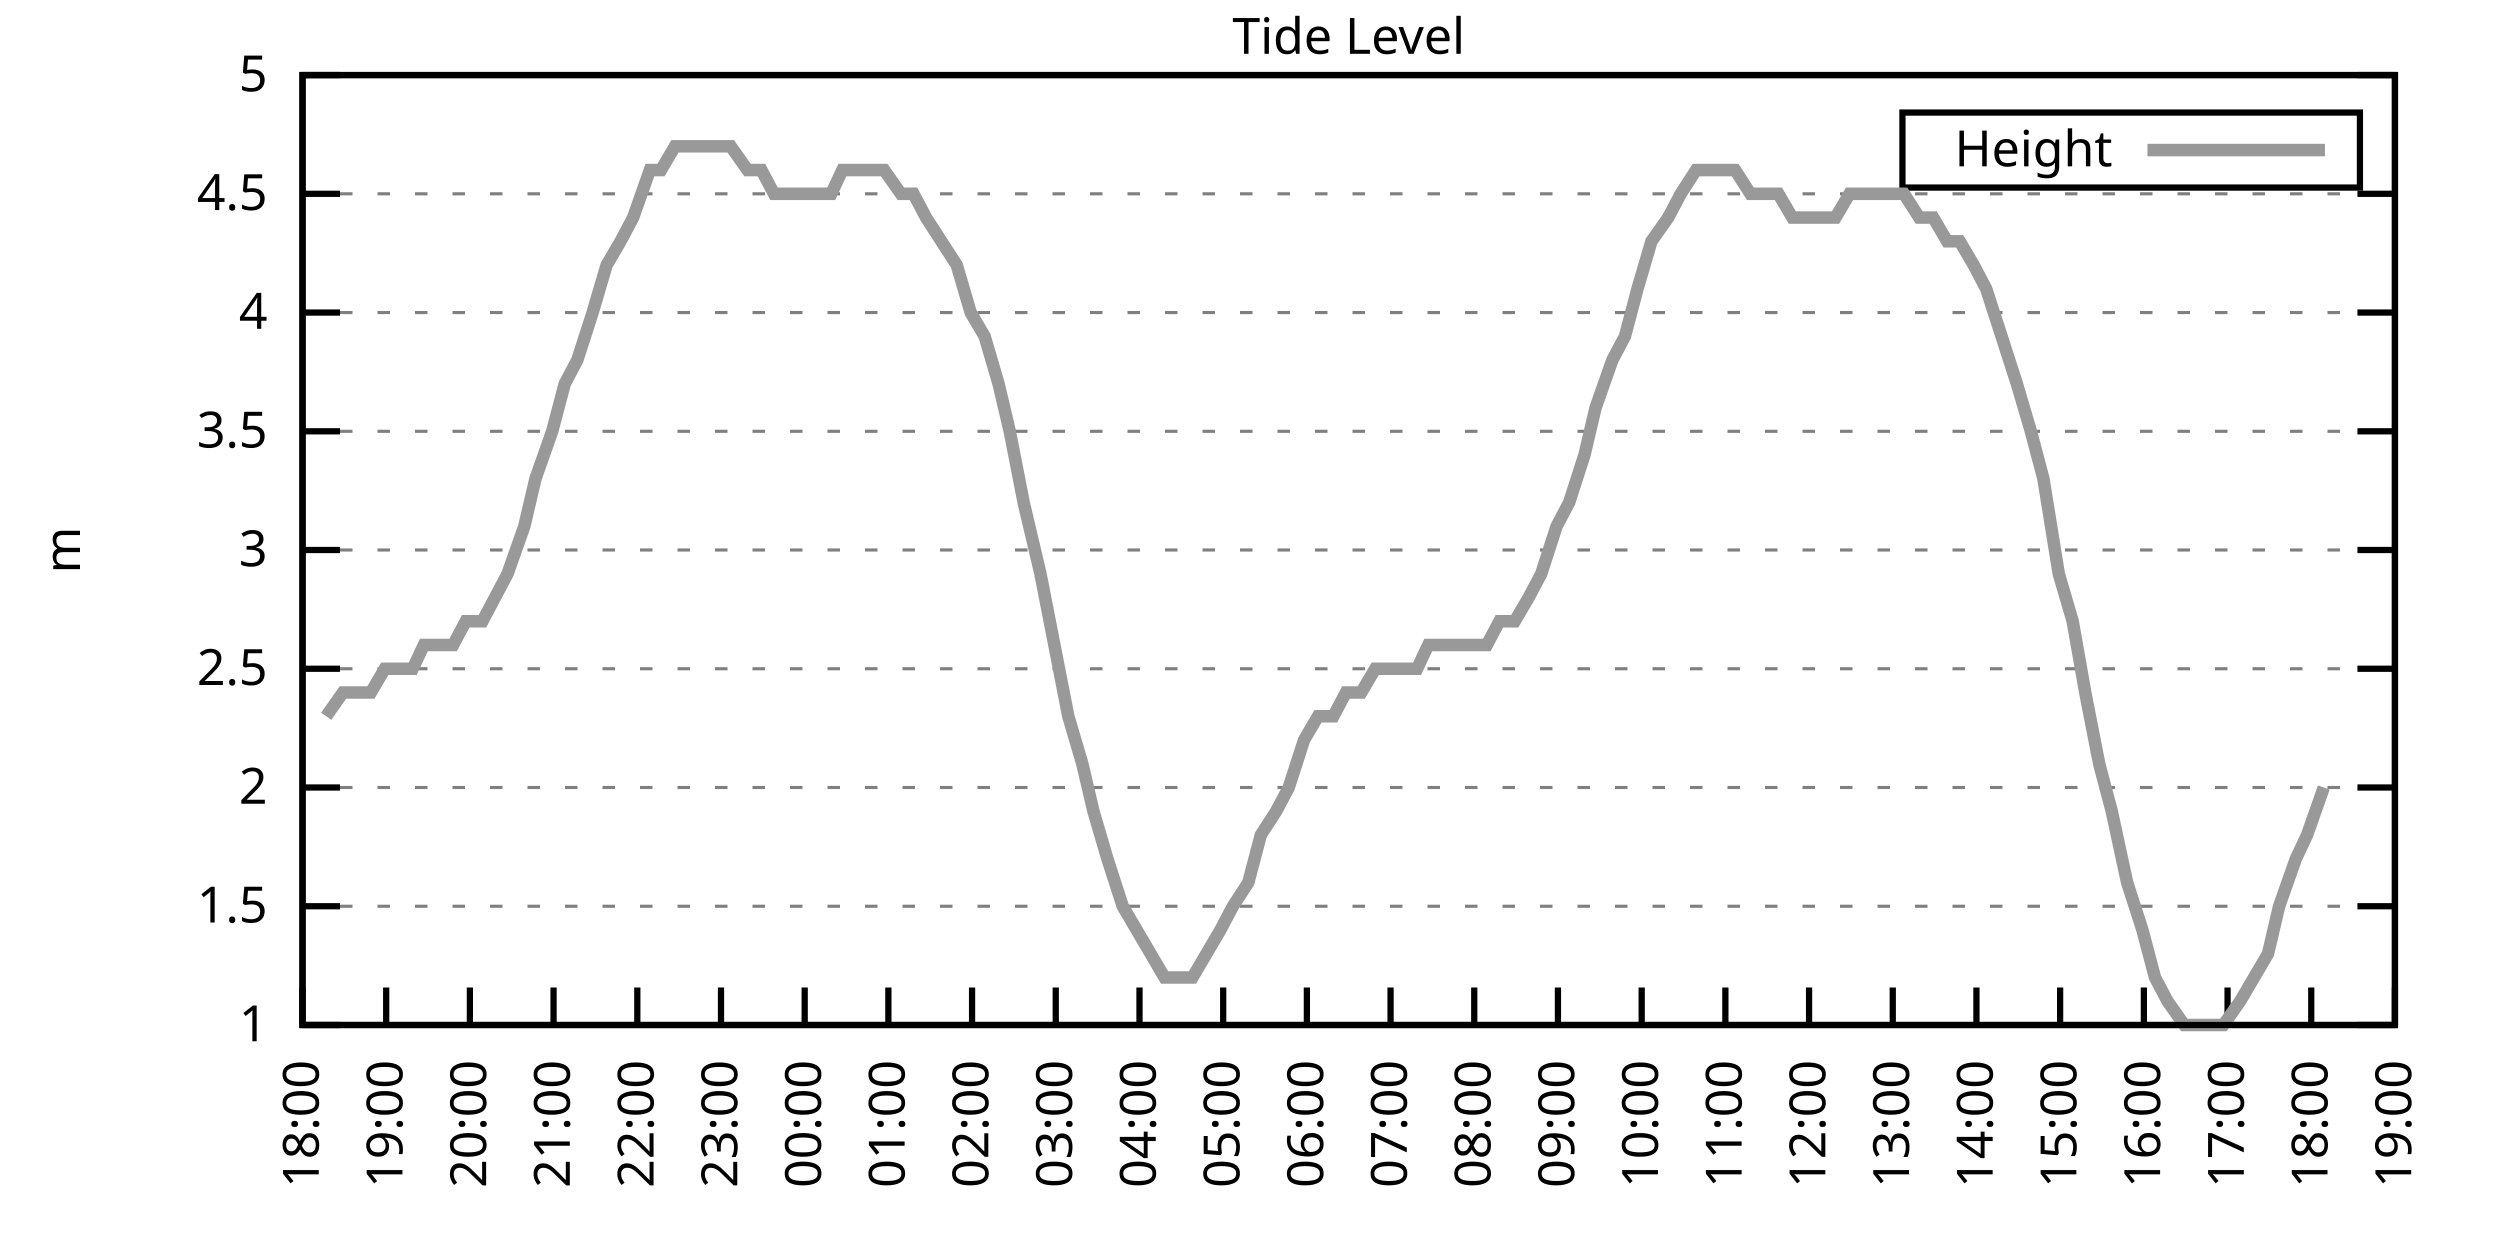
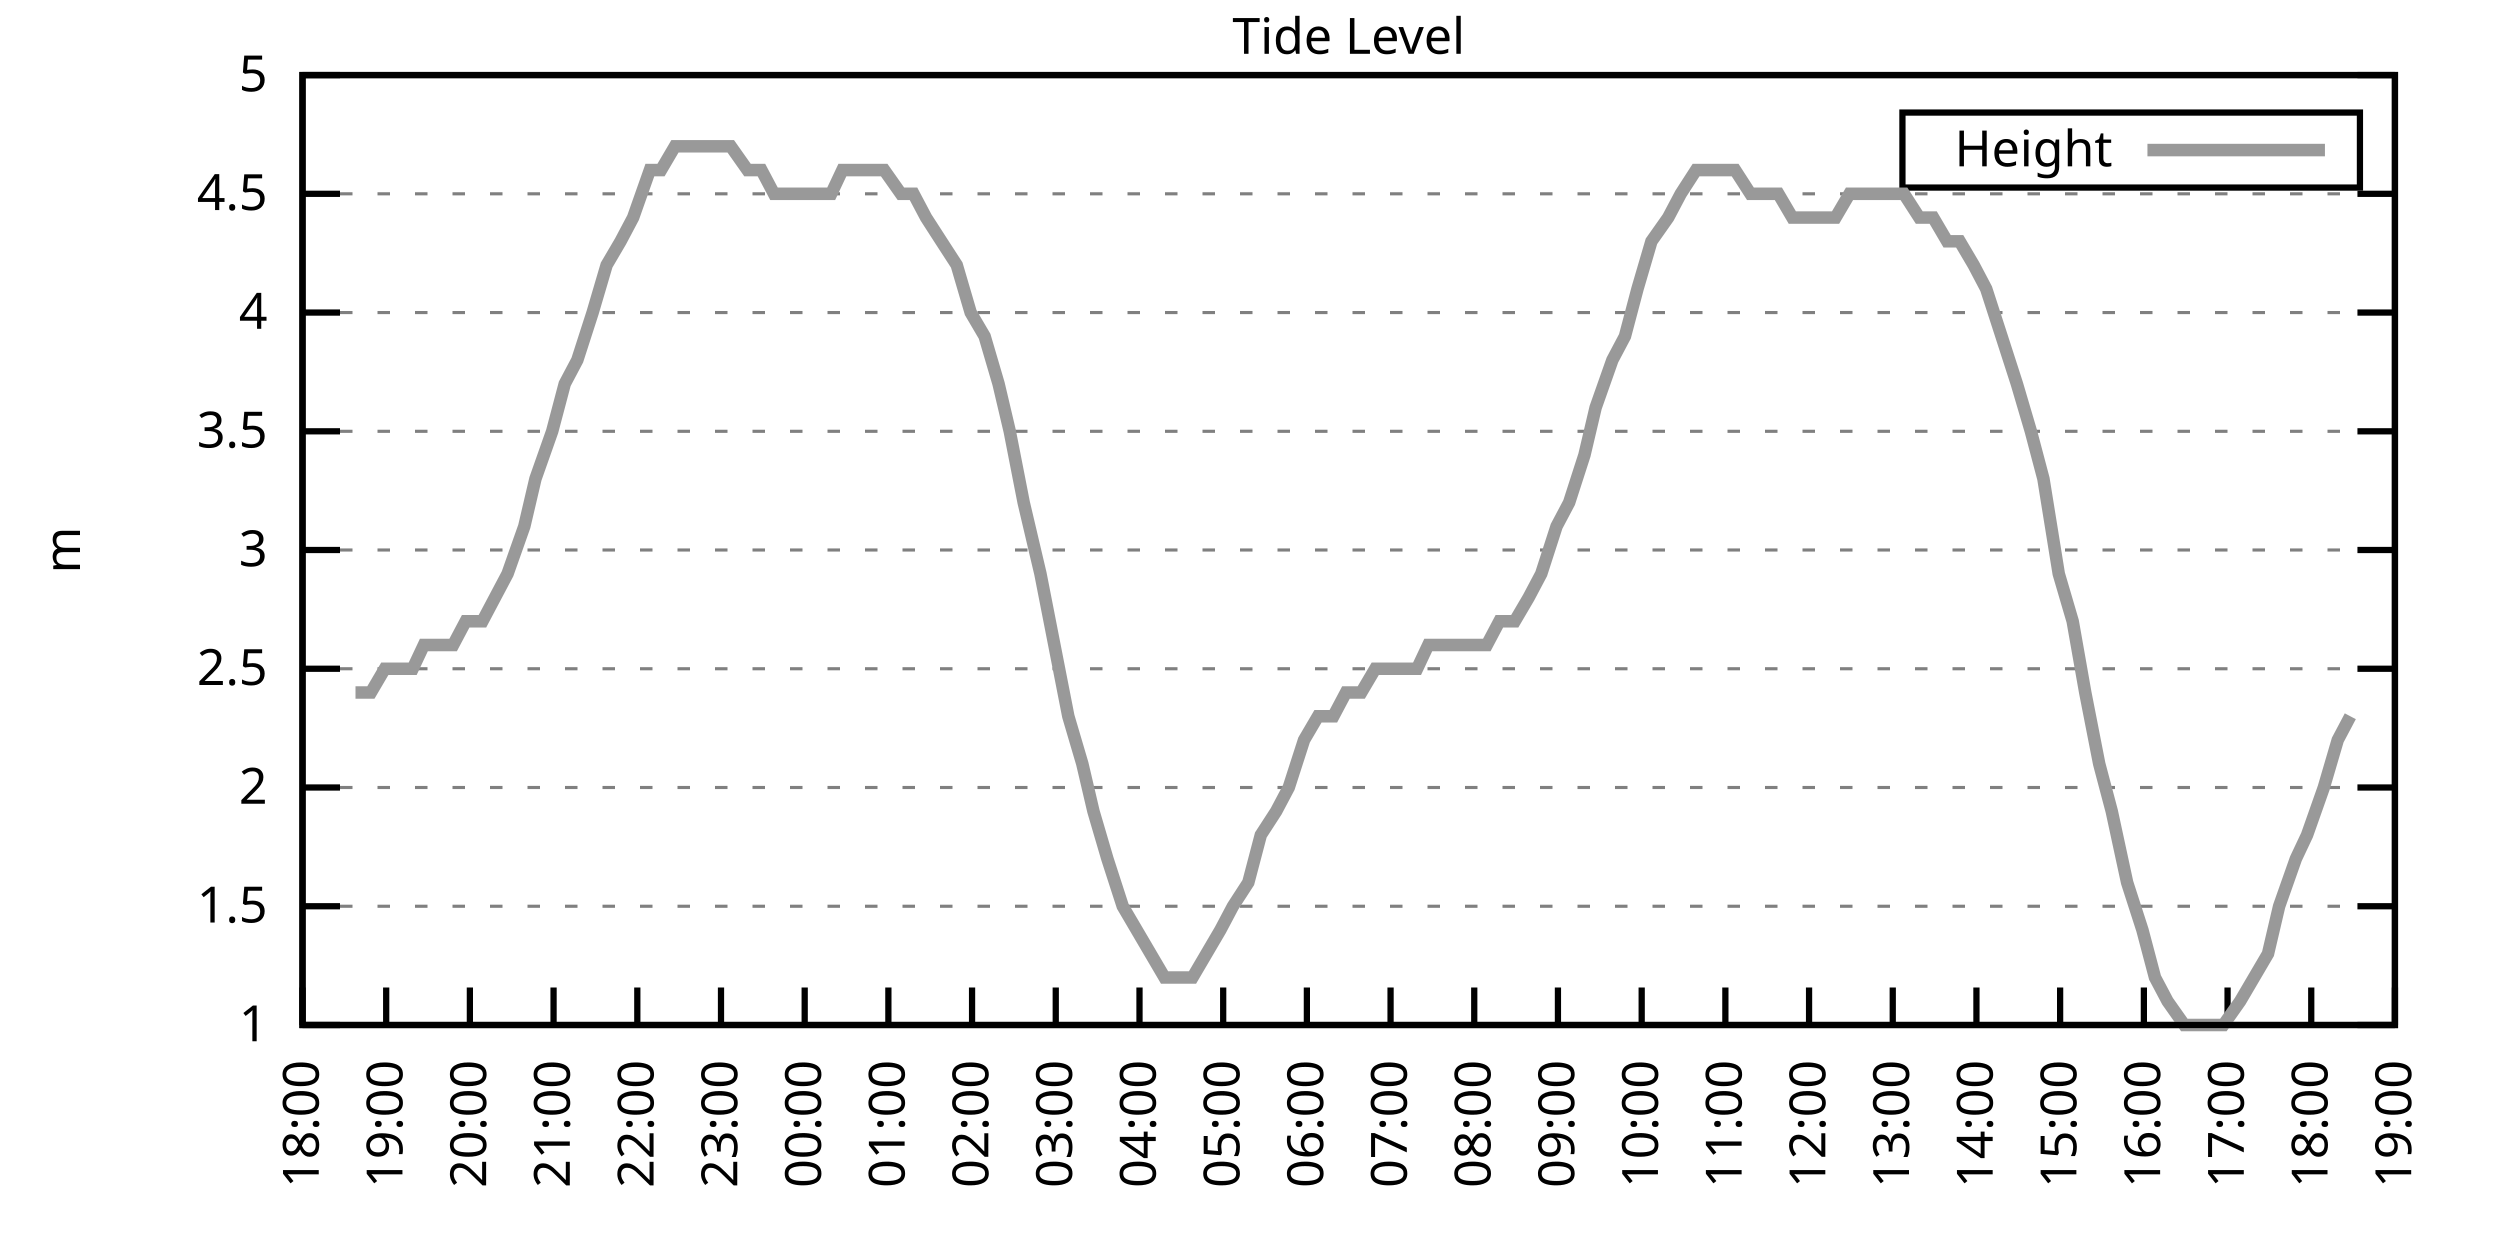
<svg xmlns="http://www.w3.org/2000/svg" xmlns:xlink="http://www.w3.org/1999/xlink" width="400" height="200" viewBox="0 0 400 200">
  <g id="gnuplot_canvas">
    <rect x="0" y="0" width="400" height="200" fill="none" />
    <defs>
      <circle id="gpDot" r="0.5" stroke-width="0.5" stroke="currentColor" />
      <path id="gpPt0" stroke-width="0.333" stroke="currentColor" d="M-1,0 h2 M0,-1 v2" />
      <path id="gpPt1" stroke-width="0.333" stroke="currentColor" d="M-1,-1 L1,1 M1,-1 L-1,1" />
      <path id="gpPt2" stroke-width="0.333" stroke="currentColor" d="M-1,0 L1,0 M0,-1 L0,1 M-1,-1 L1,1 M-1,1 L1,-1" />
      <rect id="gpPt3" stroke-width="0.333" stroke="currentColor" x="-1" y="-1" width="2" height="2" />
      <rect id="gpPt4" stroke-width="0.333" stroke="currentColor" fill="currentColor" x="-1" y="-1" width="2" height="2" />
      <circle id="gpPt5" stroke-width="0.333" stroke="currentColor" cx="0" cy="0" r="1" />
      <use xlink:href="#gpPt5" id="gpPt6" fill="currentColor" stroke="none" />
      <path id="gpPt7" stroke-width="0.333" stroke="currentColor" d="M0,-1.33 L-1.33,0.67 L1.33,0.67 z" />
      <use xlink:href="#gpPt7" id="gpPt8" fill="currentColor" stroke="none" />
      <use xlink:href="#gpPt7" id="gpPt9" stroke="currentColor" transform="rotate(180)" />
      <use xlink:href="#gpPt9" id="gpPt10" fill="currentColor" stroke="none" />
      <use xlink:href="#gpPt3" id="gpPt11" stroke="currentColor" transform="rotate(45)" />
      <use xlink:href="#gpPt11" id="gpPt12" fill="currentColor" stroke="none" />
      <path id="gpPt13" stroke-width="0.333" stroke="currentColor" d="M0,1.330 L1.265,0.411 L0.782,-1.067 L-0.782,-1.076 L-1.265,0.411 z" />
      <use xlink:href="#gpPt13" id="gpPt14" fill="currentColor" stroke="none" />
      <filter id="textbox" filterUnits="objectBoundingBox" x="0" y="0" height="1" width="1">
        <feFlood flood-color="white" flood-opacity="1" result="bgnd" />
        <feComposite in="SourceGraphic" in2="bgnd" operator="atop" />
      </filter>
      <filter id="greybox" filterUnits="objectBoundingBox" x="0" y="0" height="1" width="1">
        <feFlood flood-color="lightgrey" flood-opacity="1" result="grey" />
        <feComposite in="SourceGraphic" in2="grey" operator="atop" />
      </filter>
    </defs>
    <g fill="none" color="white" stroke="currentColor" stroke-width="1.00" stroke-linecap="butt" stroke-linejoin="miter">
</g>
    <g fill="none" color="black" stroke="currentColor" stroke-width="1.00" stroke-linecap="butt" stroke-linejoin="miter">
      <g stroke="none" shape-rendering="crispEdges">
        <polygon fill="rgb(255, 255, 255)" points="48.40,164.00 383.18,164.00 383.18,12.02 48.40,12.02 " />
      </g>
    </g>
    <g fill="none" color="black" stroke="currentColor" stroke-width="1.00" stroke-linecap="butt" stroke-linejoin="miter">
</g>
    <g fill="none" color="black" stroke="black" stroke-width="0.50" stroke-linecap="butt" stroke-linejoin="miter">
</g>
    <g fill="none" color="gray" stroke="currentColor" stroke-width="0.50" stroke-linecap="butt" stroke-linejoin="miter">
      <path stroke="gray" stroke-dasharray="2,4" class="gridline" d="M48.40,164.00 L383.19,164.00  " />
    </g>
    <g fill="none" color="gray" stroke="gray" stroke-width="1.00" stroke-linecap="butt" stroke-linejoin="miter">
</g>
    <g fill="none" color="black" stroke="currentColor" stroke-width="1.00" stroke-linecap="butt" stroke-linejoin="miter">
      <path stroke="black" d="M48.40,164.00 L54.40,164.00 M383.19,164.00 L377.19,164.00  " />
      <g transform="translate(42.80,166.60)" stroke="none" fill="black" font-family="Sans" font-size="8.00" text-anchor="end">
        <text>
          <tspan font-family="Sans"> 1</tspan>
        </text>
      </g>
    </g>
    <g fill="none" color="black" stroke="currentColor" stroke-width="1.00" stroke-linecap="butt" stroke-linejoin="miter">
</g>
    <g fill="none" color="black" stroke="black" stroke-width="0.50" stroke-linecap="butt" stroke-linejoin="miter">
</g>
    <g fill="none" color="gray" stroke="currentColor" stroke-width="0.50" stroke-linecap="butt" stroke-linejoin="miter">
      <path stroke="gray" stroke-dasharray="2,4" class="gridline" d="M48.40,145.00 L383.19,145.00  " />
    </g>
    <g fill="none" color="gray" stroke="gray" stroke-width="1.00" stroke-linecap="butt" stroke-linejoin="miter">
</g>
    <g fill="none" color="black" stroke="currentColor" stroke-width="1.00" stroke-linecap="butt" stroke-linejoin="miter">
      <path stroke="black" d="M48.40,145.00 L54.40,145.00 M383.19,145.00 L377.19,145.00  " />
      <g transform="translate(42.80,147.60)" stroke="none" fill="black" font-family="Sans" font-size="8.00" text-anchor="end">
        <text>
          <tspan font-family="Sans"> 1.5</tspan>
        </text>
      </g>
    </g>
    <g fill="none" color="black" stroke="currentColor" stroke-width="1.00" stroke-linecap="butt" stroke-linejoin="miter">
</g>
    <g fill="none" color="black" stroke="black" stroke-width="0.50" stroke-linecap="butt" stroke-linejoin="miter">
</g>
    <g fill="none" color="gray" stroke="currentColor" stroke-width="0.50" stroke-linecap="butt" stroke-linejoin="miter">
      <path stroke="gray" stroke-dasharray="2,4" class="gridline" d="M48.40,126.00 L383.19,126.00  " />
    </g>
    <g fill="none" color="gray" stroke="gray" stroke-width="1.00" stroke-linecap="butt" stroke-linejoin="miter">
</g>
    <g fill="none" color="black" stroke="currentColor" stroke-width="1.00" stroke-linecap="butt" stroke-linejoin="miter">
      <path stroke="black" d="M48.40,126.00 L54.40,126.00 M383.19,126.00 L377.19,126.00  " />
      <g transform="translate(42.80,128.60)" stroke="none" fill="black" font-family="Sans" font-size="8.00" text-anchor="end">
        <text>
          <tspan font-family="Sans"> 2</tspan>
        </text>
      </g>
    </g>
    <g fill="none" color="black" stroke="currentColor" stroke-width="1.00" stroke-linecap="butt" stroke-linejoin="miter">
</g>
    <g fill="none" color="black" stroke="black" stroke-width="0.50" stroke-linecap="butt" stroke-linejoin="miter">
</g>
    <g fill="none" color="gray" stroke="currentColor" stroke-width="0.50" stroke-linecap="butt" stroke-linejoin="miter">
      <path stroke="gray" stroke-dasharray="2,4" class="gridline" d="M48.40,107.00 L383.19,107.00  " />
    </g>
    <g fill="none" color="gray" stroke="gray" stroke-width="1.00" stroke-linecap="butt" stroke-linejoin="miter">
</g>
    <g fill="none" color="black" stroke="currentColor" stroke-width="1.00" stroke-linecap="butt" stroke-linejoin="miter">
      <path stroke="black" d="M48.40,107.00 L54.40,107.00 M383.19,107.00 L377.19,107.00  " />
      <g transform="translate(42.80,109.60)" stroke="none" fill="black" font-family="Sans" font-size="8.00" text-anchor="end">
        <text>
          <tspan font-family="Sans"> 2.5</tspan>
        </text>
      </g>
    </g>
    <g fill="none" color="black" stroke="currentColor" stroke-width="1.00" stroke-linecap="butt" stroke-linejoin="miter">
</g>
    <g fill="none" color="black" stroke="black" stroke-width="0.50" stroke-linecap="butt" stroke-linejoin="miter">
</g>
    <g fill="none" color="gray" stroke="currentColor" stroke-width="0.50" stroke-linecap="butt" stroke-linejoin="miter">
      <path stroke="gray" stroke-dasharray="2,4" class="gridline" d="M48.40,88.00 L383.19,88.00  " />
    </g>
    <g fill="none" color="gray" stroke="gray" stroke-width="1.00" stroke-linecap="butt" stroke-linejoin="miter">
</g>
    <g fill="none" color="black" stroke="currentColor" stroke-width="1.00" stroke-linecap="butt" stroke-linejoin="miter">
      <path stroke="black" d="M48.40,88.00 L54.40,88.00 M383.19,88.00 L377.19,88.00  " />
      <g transform="translate(42.80,90.60)" stroke="none" fill="black" font-family="Sans" font-size="8.00" text-anchor="end">
        <text>
          <tspan font-family="Sans"> 3</tspan>
        </text>
      </g>
    </g>
    <g fill="none" color="black" stroke="currentColor" stroke-width="1.00" stroke-linecap="butt" stroke-linejoin="miter">
</g>
    <g fill="none" color="black" stroke="black" stroke-width="0.50" stroke-linecap="butt" stroke-linejoin="miter">
</g>
    <g fill="none" color="gray" stroke="currentColor" stroke-width="0.50" stroke-linecap="butt" stroke-linejoin="miter">
      <path stroke="gray" stroke-dasharray="2,4" class="gridline" d="M48.40,69.01 L383.19,69.01  " />
    </g>
    <g fill="none" color="gray" stroke="gray" stroke-width="1.00" stroke-linecap="butt" stroke-linejoin="miter">
</g>
    <g fill="none" color="black" stroke="currentColor" stroke-width="1.00" stroke-linecap="butt" stroke-linejoin="miter">
      <path stroke="black" d="M48.40,69.01 L54.40,69.01 M383.19,69.01 L377.19,69.01  " />
      <g transform="translate(42.80,71.61)" stroke="none" fill="black" font-family="Sans" font-size="8.00" text-anchor="end">
        <text>
          <tspan font-family="Sans"> 3.5</tspan>
        </text>
      </g>
    </g>
    <g fill="none" color="black" stroke="currentColor" stroke-width="1.00" stroke-linecap="butt" stroke-linejoin="miter">
</g>
    <g fill="none" color="black" stroke="black" stroke-width="0.50" stroke-linecap="butt" stroke-linejoin="miter">
</g>
    <g fill="none" color="gray" stroke="currentColor" stroke-width="0.50" stroke-linecap="butt" stroke-linejoin="miter">
      <path stroke="gray" stroke-dasharray="2,4" class="gridline" d="M48.40,50.01 L383.19,50.01  " />
    </g>
    <g fill="none" color="gray" stroke="gray" stroke-width="1.00" stroke-linecap="butt" stroke-linejoin="miter">
</g>
    <g fill="none" color="black" stroke="currentColor" stroke-width="1.00" stroke-linecap="butt" stroke-linejoin="miter">
      <path stroke="black" d="M48.40,50.01 L54.40,50.01 M383.19,50.01 L377.19,50.01  " />
      <g transform="translate(42.80,52.61)" stroke="none" fill="black" font-family="Sans" font-size="8.00" text-anchor="end">
        <text>
          <tspan font-family="Sans"> 4</tspan>
        </text>
      </g>
    </g>
    <g fill="none" color="black" stroke="currentColor" stroke-width="1.00" stroke-linecap="butt" stroke-linejoin="miter">
</g>
    <g fill="none" color="black" stroke="black" stroke-width="0.50" stroke-linecap="butt" stroke-linejoin="miter">
</g>
    <g fill="none" color="gray" stroke="currentColor" stroke-width="0.50" stroke-linecap="butt" stroke-linejoin="miter">
      <path stroke="gray" stroke-dasharray="2,4" class="gridline" d="M48.40,31.01 L383.19,31.01  " />
    </g>
    <g fill="none" color="gray" stroke="gray" stroke-width="1.00" stroke-linecap="butt" stroke-linejoin="miter">
</g>
    <g fill="none" color="black" stroke="currentColor" stroke-width="1.00" stroke-linecap="butt" stroke-linejoin="miter">
      <path stroke="black" d="M48.40,31.01 L54.40,31.01 M383.19,31.01 L377.19,31.01  " />
      <g transform="translate(42.80,33.61)" stroke="none" fill="black" font-family="Sans" font-size="8.00" text-anchor="end">
        <text>
          <tspan font-family="Sans"> 4.5</tspan>
        </text>
      </g>
    </g>
    <g fill="none" color="black" stroke="currentColor" stroke-width="1.00" stroke-linecap="butt" stroke-linejoin="miter">
</g>
    <g fill="none" color="black" stroke="black" stroke-width="0.50" stroke-linecap="butt" stroke-linejoin="miter">
</g>
    <g fill="none" color="gray" stroke="currentColor" stroke-width="0.50" stroke-linecap="butt" stroke-linejoin="miter">
      <path stroke="gray" stroke-dasharray="2,4" class="gridline" d="M48.40,12.01 L383.19,12.01  " />
    </g>
    <g fill="none" color="gray" stroke="gray" stroke-width="1.00" stroke-linecap="butt" stroke-linejoin="miter">
</g>
    <g fill="none" color="black" stroke="currentColor" stroke-width="1.00" stroke-linecap="butt" stroke-linejoin="miter">
      <path stroke="black" d="M48.40,12.01 L54.40,12.01 M383.19,12.01 L377.19,12.01  " />
      <g transform="translate(42.80,14.61)" stroke="none" fill="black" font-family="Sans" font-size="8.00" text-anchor="end">
        <text>
          <tspan font-family="Sans"> 5</tspan>
        </text>
      </g>
    </g>
    <g fill="none" color="black" stroke="currentColor" stroke-width="1.00" stroke-linecap="butt" stroke-linejoin="miter">
      <path stroke="black" d="M48.40,164.00 L48.40,158.00  " />
      <g transform="translate(51.00,169.60) rotate(270.00)" stroke="none" fill="black" font-family="Sans" font-size="8.00" text-anchor="end">
        <text>
          <tspan font-family="Sans">18:00</tspan>
        </text>
      </g>
    </g>
    <g fill="none" color="black" stroke="currentColor" stroke-width="1.00" stroke-linecap="butt" stroke-linejoin="miter">
      <path stroke="black" d="M61.79,164.00 L61.79,158.00  " />
      <g transform="translate(64.39,169.60) rotate(270.00)" stroke="none" fill="black" font-family="Sans" font-size="8.00" text-anchor="end">
        <text>
          <tspan font-family="Sans">19:00</tspan>
        </text>
      </g>
    </g>
    <g fill="none" color="black" stroke="currentColor" stroke-width="1.00" stroke-linecap="butt" stroke-linejoin="miter">
      <path stroke="black" d="M75.18,164.00 L75.18,158.00  " />
      <g transform="translate(77.78,169.60) rotate(270.00)" stroke="none" fill="black" font-family="Sans" font-size="8.00" text-anchor="end">
        <text>
          <tspan font-family="Sans">20:00</tspan>
        </text>
      </g>
    </g>
    <g fill="none" color="black" stroke="currentColor" stroke-width="1.00" stroke-linecap="butt" stroke-linejoin="miter">
      <path stroke="black" d="M88.57,164.00 L88.57,158.00  " />
      <g transform="translate(91.17,169.60) rotate(270.00)" stroke="none" fill="black" font-family="Sans" font-size="8.00" text-anchor="end">
        <text>
          <tspan font-family="Sans">21:00</tspan>
        </text>
      </g>
    </g>
    <g fill="none" color="black" stroke="currentColor" stroke-width="1.00" stroke-linecap="butt" stroke-linejoin="miter">
      <path stroke="black" d="M101.97,164.00 L101.97,158.00  " />
      <g transform="translate(104.57,169.60) rotate(270.00)" stroke="none" fill="black" font-family="Sans" font-size="8.00" text-anchor="end">
        <text>
          <tspan font-family="Sans">22:00</tspan>
        </text>
      </g>
    </g>
    <g fill="none" color="black" stroke="currentColor" stroke-width="1.00" stroke-linecap="butt" stroke-linejoin="miter">
      <path stroke="black" d="M115.36,164.00 L115.36,158.00  " />
      <g transform="translate(117.96,169.60) rotate(270.00)" stroke="none" fill="black" font-family="Sans" font-size="8.00" text-anchor="end">
        <text>
          <tspan font-family="Sans">23:00</tspan>
        </text>
      </g>
    </g>
    <g fill="none" color="black" stroke="currentColor" stroke-width="1.00" stroke-linecap="butt" stroke-linejoin="miter">
      <path stroke="black" d="M128.75,164.00 L128.75,158.00  " />
      <g transform="translate(131.35,169.60) rotate(270.00)" stroke="none" fill="black" font-family="Sans" font-size="8.00" text-anchor="end">
        <text>
          <tspan font-family="Sans">00:00</tspan>
        </text>
      </g>
    </g>
    <g fill="none" color="black" stroke="currentColor" stroke-width="1.00" stroke-linecap="butt" stroke-linejoin="miter">
      <path stroke="black" d="M142.14,164.00 L142.14,158.00  " />
      <g transform="translate(144.74,169.60) rotate(270.00)" stroke="none" fill="black" font-family="Sans" font-size="8.00" text-anchor="end">
        <text>
          <tspan font-family="Sans">01:00</tspan>
        </text>
      </g>
    </g>
    <g fill="none" color="black" stroke="currentColor" stroke-width="1.00" stroke-linecap="butt" stroke-linejoin="miter">
      <path stroke="black" d="M155.53,164.00 L155.53,158.00  " />
      <g transform="translate(158.13,169.60) rotate(270.00)" stroke="none" fill="black" font-family="Sans" font-size="8.00" text-anchor="end">
        <text>
          <tspan font-family="Sans">02:00</tspan>
        </text>
      </g>
    </g>
    <g fill="none" color="black" stroke="currentColor" stroke-width="1.00" stroke-linecap="butt" stroke-linejoin="miter">
      <path stroke="black" d="M168.92,164.00 L168.92,158.00  " />
      <g transform="translate(171.52,169.60) rotate(270.00)" stroke="none" fill="black" font-family="Sans" font-size="8.00" text-anchor="end">
        <text>
          <tspan font-family="Sans">03:00</tspan>
        </text>
      </g>
    </g>
    <g fill="none" color="black" stroke="currentColor" stroke-width="1.00" stroke-linecap="butt" stroke-linejoin="miter">
      <path stroke="black" d="M182.32,164.00 L182.32,158.00  " />
      <g transform="translate(184.92,169.60) rotate(270.00)" stroke="none" fill="black" font-family="Sans" font-size="8.00" text-anchor="end">
        <text>
          <tspan font-family="Sans">04:00</tspan>
        </text>
      </g>
    </g>
    <g fill="none" color="black" stroke="currentColor" stroke-width="1.00" stroke-linecap="butt" stroke-linejoin="miter">
      <path stroke="black" d="M195.71,164.00 L195.71,158.00  " />
      <g transform="translate(198.31,169.60) rotate(270.00)" stroke="none" fill="black" font-family="Sans" font-size="8.00" text-anchor="end">
        <text>
          <tspan font-family="Sans">05:00</tspan>
        </text>
      </g>
    </g>
    <g fill="none" color="black" stroke="currentColor" stroke-width="1.00" stroke-linecap="butt" stroke-linejoin="miter">
      <path stroke="black" d="M209.10,164.00 L209.10,158.00  " />
      <g transform="translate(211.70,169.60) rotate(270.00)" stroke="none" fill="black" font-family="Sans" font-size="8.00" text-anchor="end">
        <text>
          <tspan font-family="Sans">06:00</tspan>
        </text>
      </g>
    </g>
    <g fill="none" color="black" stroke="currentColor" stroke-width="1.00" stroke-linecap="butt" stroke-linejoin="miter">
      <path stroke="black" d="M222.49,164.00 L222.49,158.00  " />
      <g transform="translate(225.09,169.60) rotate(270.00)" stroke="none" fill="black" font-family="Sans" font-size="8.00" text-anchor="end">
        <text>
          <tspan font-family="Sans">07:00</tspan>
        </text>
      </g>
    </g>
    <g fill="none" color="black" stroke="currentColor" stroke-width="1.00" stroke-linecap="butt" stroke-linejoin="miter">
      <path stroke="black" d="M235.88,164.00 L235.88,158.00  " />
      <g transform="translate(238.48,169.60) rotate(270.00)" stroke="none" fill="black" font-family="Sans" font-size="8.00" text-anchor="end">
        <text>
          <tspan font-family="Sans">08:00</tspan>
        </text>
      </g>
    </g>
    <g fill="none" color="black" stroke="currentColor" stroke-width="1.00" stroke-linecap="butt" stroke-linejoin="miter">
      <path stroke="black" d="M249.27,164.00 L249.27,158.00  " />
      <g transform="translate(251.87,169.60) rotate(270.00)" stroke="none" fill="black" font-family="Sans" font-size="8.00" text-anchor="end">
        <text>
          <tspan font-family="Sans">09:00</tspan>
        </text>
      </g>
    </g>
    <g fill="none" color="black" stroke="currentColor" stroke-width="1.00" stroke-linecap="butt" stroke-linejoin="miter">
      <path stroke="black" d="M262.67,164.00 L262.67,158.00  " />
      <g transform="translate(265.27,169.60) rotate(270.00)" stroke="none" fill="black" font-family="Sans" font-size="8.00" text-anchor="end">
        <text>
          <tspan font-family="Sans">10:00</tspan>
        </text>
      </g>
    </g>
    <g fill="none" color="black" stroke="currentColor" stroke-width="1.00" stroke-linecap="butt" stroke-linejoin="miter">
      <path stroke="black" d="M276.06,164.00 L276.06,158.00  " />
      <g transform="translate(278.66,169.60) rotate(270.00)" stroke="none" fill="black" font-family="Sans" font-size="8.00" text-anchor="end">
        <text>
          <tspan font-family="Sans">11:00</tspan>
        </text>
      </g>
    </g>
    <g fill="none" color="black" stroke="currentColor" stroke-width="1.00" stroke-linecap="butt" stroke-linejoin="miter">
      <path stroke="black" d="M289.45,164.00 L289.45,158.00  " />
      <g transform="translate(292.05,169.60) rotate(270.00)" stroke="none" fill="black" font-family="Sans" font-size="8.00" text-anchor="end">
        <text>
          <tspan font-family="Sans">12:00</tspan>
        </text>
      </g>
    </g>
    <g fill="none" color="black" stroke="currentColor" stroke-width="1.00" stroke-linecap="butt" stroke-linejoin="miter">
      <path stroke="black" d="M302.84,164.00 L302.84,158.00  " />
      <g transform="translate(305.44,169.60) rotate(270.00)" stroke="none" fill="black" font-family="Sans" font-size="8.00" text-anchor="end">
        <text>
          <tspan font-family="Sans">13:00</tspan>
        </text>
      </g>
    </g>
    <g fill="none" color="black" stroke="currentColor" stroke-width="1.00" stroke-linecap="butt" stroke-linejoin="miter">
      <path stroke="black" d="M316.23,164.00 L316.23,158.00  " />
      <g transform="translate(318.83,169.60) rotate(270.00)" stroke="none" fill="black" font-family="Sans" font-size="8.00" text-anchor="end">
        <text>
          <tspan font-family="Sans">14:00</tspan>
        </text>
      </g>
    </g>
    <g fill="none" color="black" stroke="currentColor" stroke-width="1.00" stroke-linecap="butt" stroke-linejoin="miter">
      <path stroke="black" d="M329.62,164.00 L329.62,158.00  " />
      <g transform="translate(332.22,169.60) rotate(270.00)" stroke="none" fill="black" font-family="Sans" font-size="8.00" text-anchor="end">
        <text>
          <tspan font-family="Sans">15:00</tspan>
        </text>
      </g>
    </g>
    <g fill="none" color="black" stroke="currentColor" stroke-width="1.00" stroke-linecap="butt" stroke-linejoin="miter">
      <path stroke="black" d="M343.02,164.00 L343.02,158.00  " />
      <g transform="translate(345.62,169.60) rotate(270.00)" stroke="none" fill="black" font-family="Sans" font-size="8.00" text-anchor="end">
        <text>
          <tspan font-family="Sans">16:00</tspan>
        </text>
      </g>
    </g>
    <g fill="none" color="black" stroke="currentColor" stroke-width="1.00" stroke-linecap="butt" stroke-linejoin="miter">
      <path stroke="black" d="M356.41,164.00 L356.41,158.00  " />
      <g transform="translate(359.01,169.60) rotate(270.00)" stroke="none" fill="black" font-family="Sans" font-size="8.00" text-anchor="end">
        <text>
          <tspan font-family="Sans">17:00</tspan>
        </text>
      </g>
    </g>
    <g fill="none" color="black" stroke="currentColor" stroke-width="1.00" stroke-linecap="butt" stroke-linejoin="miter">
      <path stroke="black" d="M369.80,164.00 L369.80,158.00  " />
      <g transform="translate(372.40,169.60) rotate(270.00)" stroke="none" fill="black" font-family="Sans" font-size="8.00" text-anchor="end">
        <text>
          <tspan font-family="Sans">18:00</tspan>
        </text>
      </g>
    </g>
    <g fill="none" color="black" stroke="currentColor" stroke-width="1.00" stroke-linecap="butt" stroke-linejoin="miter">
      <path stroke="black" d="M383.19,164.00 L383.19,158.00  " />
      <g transform="translate(385.79,169.60) rotate(270.00)" stroke="none" fill="black" font-family="Sans" font-size="8.00" text-anchor="end">
        <text>
          <tspan font-family="Sans">19:00</tspan>
        </text>
      </g>
    </g>
    <g fill="none" color="black" stroke="currentColor" stroke-width="1.00" stroke-linecap="butt" stroke-linejoin="miter">
</g>
    <g fill="none" color="black" stroke="currentColor" stroke-width="1.00" stroke-linecap="butt" stroke-linejoin="miter">
      <path stroke="black" d="M48.40,12.01 L48.40,164.00 L383.19,164.00 L383.19,12.01 L48.40,12.01 Z  " />
    </g>
    <g fill="none" color="black" stroke="currentColor" stroke-width="1.00" stroke-linecap="butt" stroke-linejoin="miter">
</g>
    <g fill="none" color="black" stroke="currentColor" stroke-width="1.00" stroke-linecap="butt" stroke-linejoin="miter">
      <path stroke="black" d="M304.39,30.01 L304.39,18.01 L377.59,18.01 L377.59,30.01 L304.39,30.01 Z  " />
    </g>
    <g id="Tide_level_plot_1">
      <g fill="none" color="white" stroke="black" stroke-width="2.00" stroke-linecap="butt" stroke-linejoin="miter">
</g>
      <g fill="none" color="black" stroke="currentColor" stroke-width="2.00" stroke-linecap="butt" stroke-linejoin="miter">
        <g transform="translate(337.99,26.61)" stroke="none" fill="black" font-family="Sans" font-size="8.00" text-anchor="end">
          <text>
            <tspan font-family="Sans">Height</tspan>
          </text>
        </g>
      </g>
      <g fill="none" color="black" stroke="currentColor" stroke-width="2.00" stroke-linecap="butt" stroke-linejoin="miter">
-         <path stroke="rgb(153, 153, 153)" d="M343.59,24.01 L371.99,24.01 M52.19,114.60 L54.87,110.80 L56.88,110.80 L59.34,110.80 L61.57,107.00 L63.80,107.00   L66.03,107.00 L67.82,103.20 L70.50,103.20 L72.50,103.20 L74.51,99.40 L77.19,99.40 L79.20,95.60 L81.21,91.80   L83.89,84.21 L85.67,76.61 L88.35,69.01 L90.36,61.41 L92.37,57.61 L94.82,50.01 L97.06,42.41 L99.29,38.61   L101.30,34.81 L103.98,27.21 L105.76,27.21 L107.99,23.41 L110.45,23.41 L112.90,23.41 L114.69,23.41 L116.92,23.41   L119.60,27.21 L121.83,27.21 L123.84,31.01 L125.85,31.01 L128.53,31.01 L130.54,31.01 L132.99,31.01 L134.78,27.21   L137.01,27.21 L139.24,27.21 L141.47,27.21 L144.15,31.01 L146.16,31.01 L148.17,34.81 L150.62,38.61 L153.08,42.41   L155.31,50.01 L157.54,53.81 L159.77,61.41 L161.56,69.01 L163.79,80.41 L166.47,91.80 L168.70,103.20 L170.93,114.60   L173.17,122.20 L174.95,129.80 L177.18,137.40 L179.64,145.00 L181.87,148.80 L184.10,152.60 L186.33,156.40 L188.57,156.40   L190.80,156.40 L193.03,152.60 L195.26,148.80 L197.27,145.00 L199.73,141.20 L201.73,133.60 L204.19,129.80 L206.20,126.00   L208.65,118.40 L210.88,114.60 L213.34,114.60 L215.35,110.80 L217.80,110.80 L220.04,107.00 L221.82,107.00 L224.50,107.00   L226.73,107.00 L228.52,103.20 L231.20,103.20 L233.20,103.20 L235.66,103.20 L237.89,103.20 L239.90,99.40 L242.36,99.40   L244.59,95.60 L246.60,91.80 L249.05,84.21 L251.06,80.41 L253.51,72.81 L255.30,65.21 L257.98,57.61 L259.99,53.81   L262.00,46.21 L264.23,38.61 L266.91,34.81 L268.92,31.01 L271.37,27.21 L273.60,27.21 L275.39,27.21 L277.62,27.21   L280.07,31.01 L282.53,31.01 L284.54,31.01 L286.77,34.81 L293.69,34.81 L295.92,31.01 L298.15,31.01 L300.39,31.01   L302.39,31.01 L304.63,31.01 L307.08,34.81 L309.31,34.81 L311.54,38.61 L313.55,38.61 L315.79,42.41 L317.79,46.21   L320.25,53.81 L322.70,61.41 L324.94,69.01 L326.95,76.61 L329.40,91.80 L331.63,99.40 L333.64,110.80 L335.87,122.20   L337.88,129.80 L340.34,141.20 L342.79,148.80 L344.80,156.40 L346.81,160.20 L349.49,164.00 L351.72,164.00 L353.51,164.00   L355.74,164.00 L358.42,160.20 L360.65,156.40 L362.88,152.60 L364.66,145.00 L367.34,137.40 L369.13,133.60 L371.81,126.00    " />
+         <path stroke="rgb(153, 153, 153)" d="M343.59,24.01 L371.99,24.01 M56.88,110.80 L59.34,110.80 L61.57,107.00 L63.80,107.00 L66.03,107.00 L67.82,103.20   L70.50,103.20 L72.50,103.20 L74.51,99.40 L77.19,99.40 L79.20,95.60 L81.21,91.80 L83.89,84.21 L85.67,76.61   L88.35,69.01 L90.36,61.41 L92.37,57.61 L94.82,50.01 L97.06,42.41 L99.29,38.61 L101.30,34.81 L103.98,27.21   L105.76,27.21 L107.99,23.41 L110.45,23.41 L112.90,23.41 L114.69,23.41 L116.92,23.41 L119.60,27.21 L121.83,27.21   L123.84,31.01 L125.85,31.01 L128.53,31.01 L130.54,31.01 L132.99,31.01 L134.78,27.21 L137.01,27.21 L139.24,27.21   L141.47,27.21 L144.15,31.01 L146.16,31.01 L148.17,34.81 L150.62,38.61 L153.08,42.41 L155.31,50.01 L157.54,53.81   L159.77,61.41 L161.56,69.01 L163.79,80.41 L166.47,91.80 L168.70,103.20 L170.93,114.60 L173.17,122.20 L174.95,129.80   L177.18,137.40 L179.64,145.00 L181.87,148.80 L184.10,152.60 L186.33,156.40 L188.57,156.40 L190.80,156.40 L193.03,152.60   L195.26,148.80 L197.27,145.00 L199.73,141.20 L201.73,133.60 L204.19,129.80 L206.20,126.00 L208.65,118.40 L210.88,114.60   L213.34,114.60 L215.35,110.80 L217.80,110.80 L220.04,107.00 L221.82,107.00 L224.50,107.00 L226.73,107.00 L228.52,103.20   L231.20,103.20 L233.20,103.20 L235.66,103.20 L237.89,103.20 L239.90,99.40 L242.36,99.40 L244.59,95.60 L246.60,91.80   L249.05,84.21 L251.06,80.41 L253.51,72.81 L255.30,65.21 L257.98,57.61 L259.99,53.81 L262.00,46.21 L264.23,38.61   L266.91,34.81 L268.92,31.01 L271.37,27.21 L273.60,27.21 L275.39,27.21 L277.62,27.21 L280.07,31.01 L282.53,31.01   L284.54,31.01 L286.77,34.81 L293.69,34.81 L295.92,31.01 L298.15,31.01 L300.39,31.01 L302.39,31.01 L304.63,31.01   L307.08,34.81 L309.31,34.81 L311.54,38.61 L313.55,38.61 L315.79,42.41 L317.79,46.21 L320.25,53.81 L322.70,61.41   L324.94,69.01 L326.95,76.61 L329.40,91.80 L331.63,99.40 L333.64,110.80 L335.87,122.20 L337.88,129.80 L340.34,141.20   L342.79,148.80 L344.80,156.40 L346.81,160.20 L349.49,164.00 L351.72,164.00 L353.51,164.00 L355.74,164.00 L358.42,160.20   L360.65,156.40 L362.88,152.60 L364.66,145.00 L367.34,137.40 L369.13,133.60 L371.81,126.00 L374.04,118.40 L376.05,114.60    " />
      </g>
    </g>
    <g fill="none" color="black" stroke="currentColor" stroke-width="2.00" stroke-linecap="butt" stroke-linejoin="miter">
</g>
    <g fill="none" color="black" stroke="black" stroke-width="1.00" stroke-linecap="butt" stroke-linejoin="miter">
</g>
    <g fill="none" color="black" stroke="currentColor" stroke-width="1.00" stroke-linecap="butt" stroke-linejoin="miter">
      <path stroke="black" d="M48.40,12.01 L48.40,164.00 L383.19,164.00 L383.19,12.01 L48.40,12.01 Z  " />
      <g transform="translate(12.80,88.01) rotate(270.00)" stroke="none" fill="black" font-family="Sans" font-size="8.00" text-anchor="middle">
        <text>
          <tspan font-family="Sans">m</tspan>
        </text>
      </g>
    </g>
    <g fill="none" color="black" stroke="currentColor" stroke-width="1.00" stroke-linecap="butt" stroke-linejoin="miter">
</g>
    <g fill="none" color="black" stroke="currentColor" stroke-width="1.00" stroke-linecap="butt" stroke-linejoin="miter">
      <g transform="translate(215.79,8.61)" stroke="none" fill="black" font-family="Sans" font-size="8.00" text-anchor="middle">
        <text>
          <tspan font-family="Sans">Tide Level</tspan>
        </text>
      </g>
    </g>
    <g fill="none" color="black" stroke="currentColor" stroke-width="1.00" stroke-linecap="butt" stroke-linejoin="miter">
</g>
  </g>
</svg>
